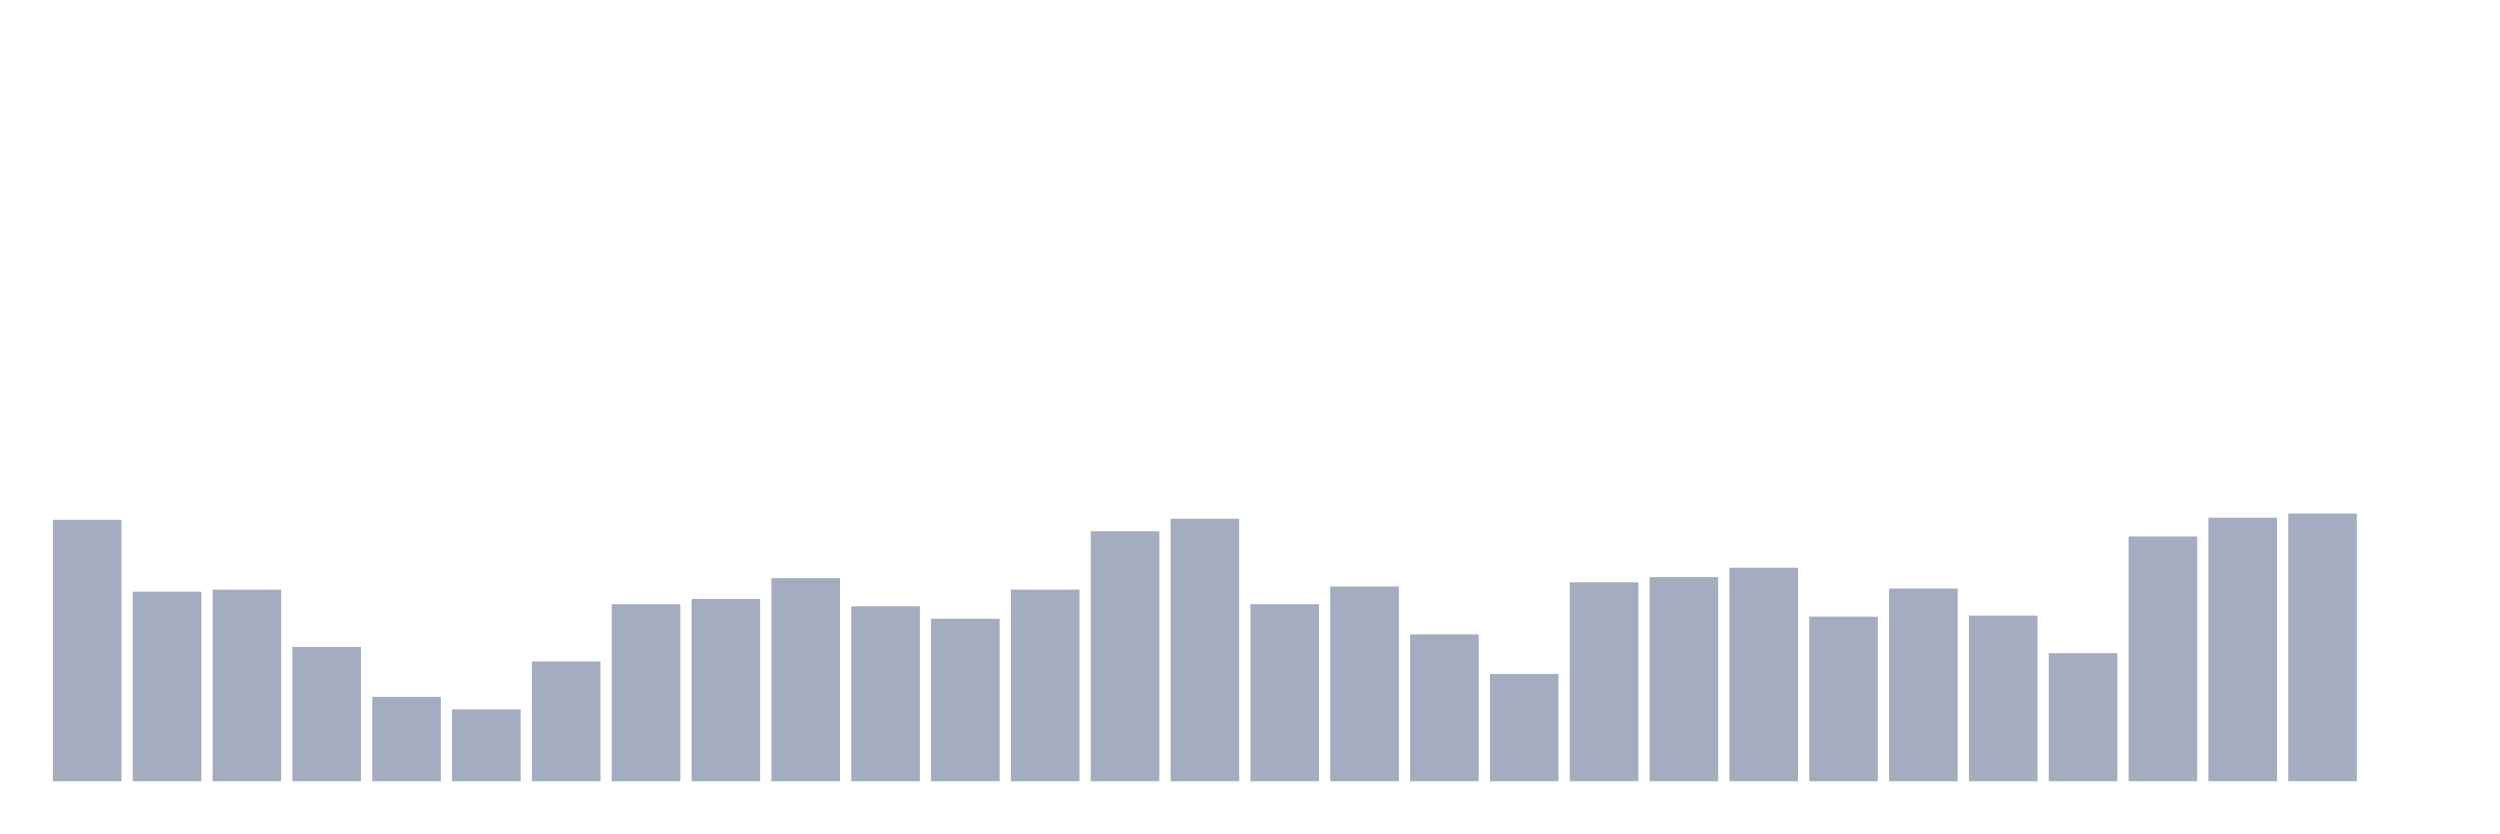
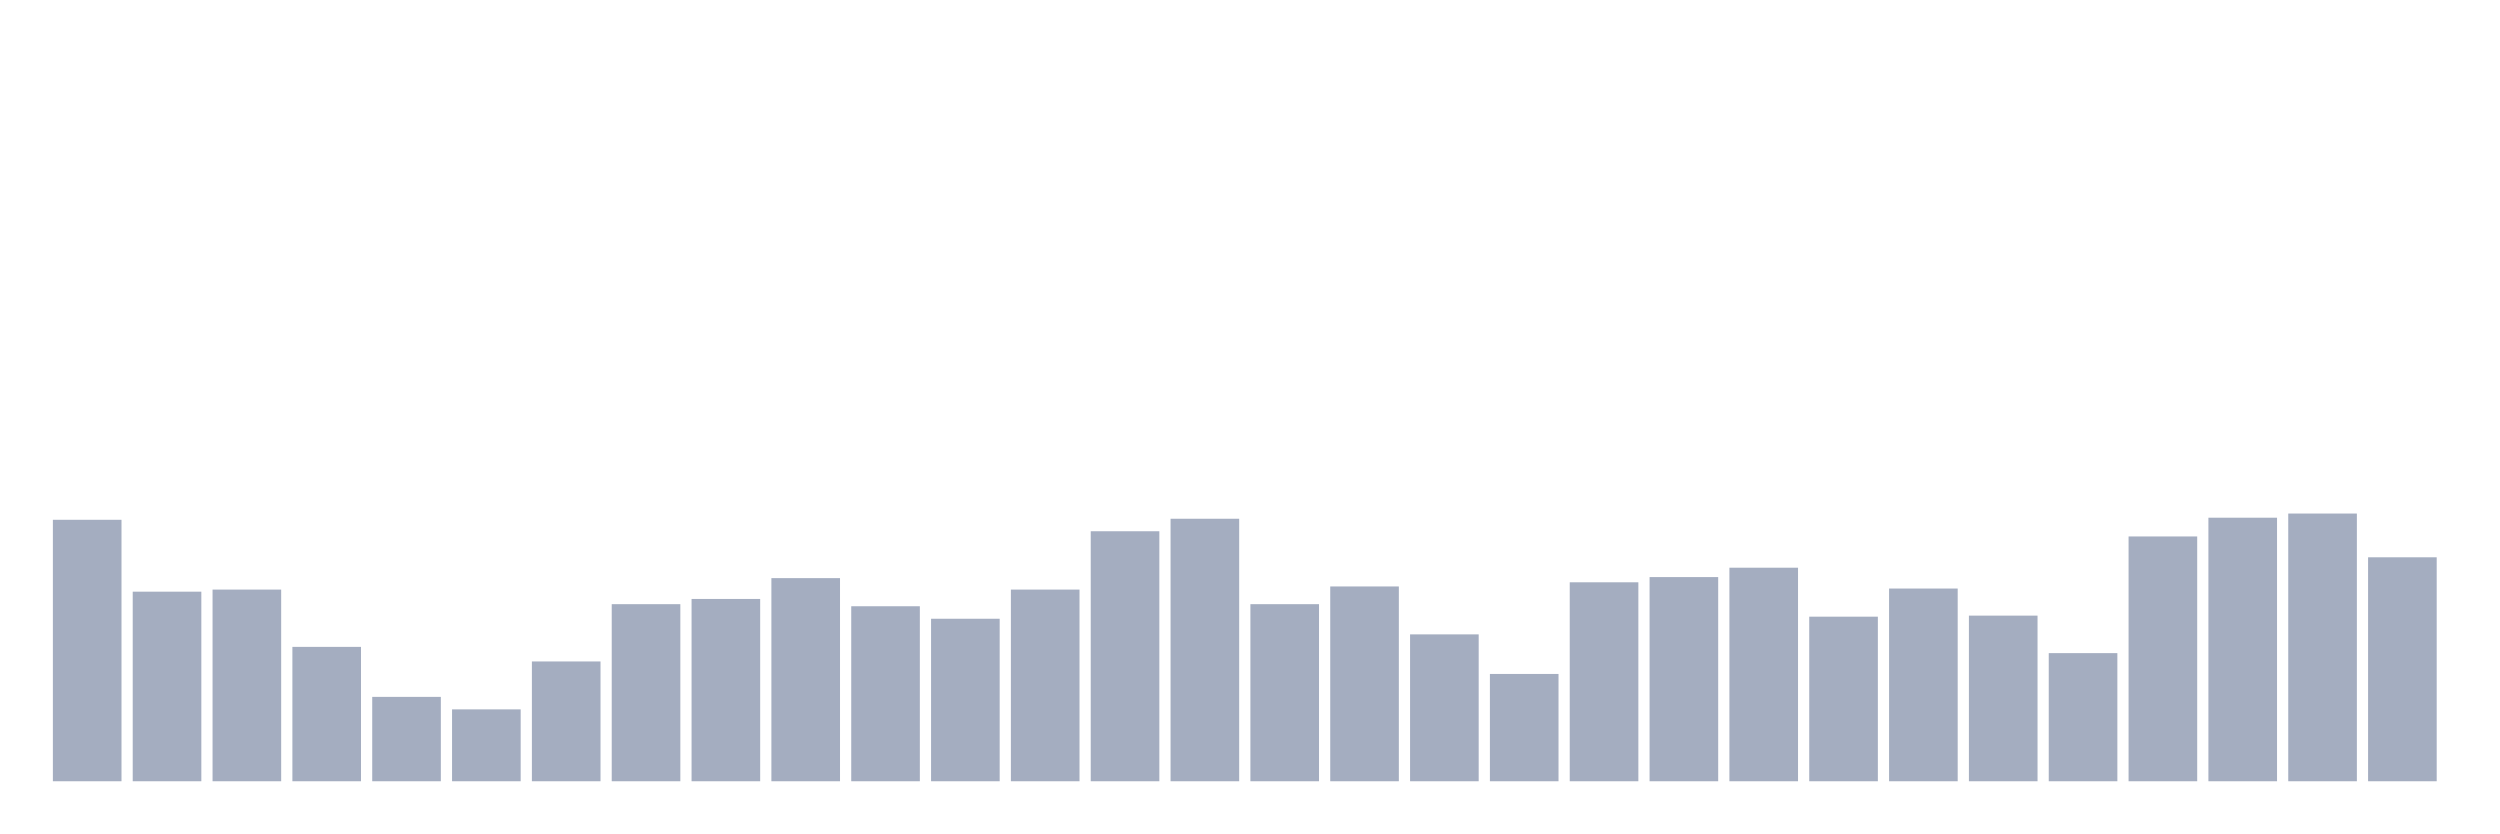
<svg xmlns="http://www.w3.org/2000/svg" viewBox="0 0 480 160">
  <g transform="translate(10,10)">
    <rect class="bar" x="0.153" width="13.175" y="89.8" height="50.2" fill="rgb(164,173,192)" />
    <rect class="bar" x="15.482" width="13.175" y="103.6" height="36.4" fill="rgb(164,173,192)" />
    <rect class="bar" x="30.81" width="13.175" y="103.2" height="36.8" fill="rgb(164,173,192)" />
    <rect class="bar" x="46.138" width="13.175" y="114.2" height="25.8" fill="rgb(164,173,192)" />
    <rect class="bar" x="61.466" width="13.175" y="123.8" height="16.2" fill="rgb(164,173,192)" />
    <rect class="bar" x="76.794" width="13.175" y="126.2" height="13.8" fill="rgb(164,173,192)" />
    <rect class="bar" x="92.123" width="13.175" y="117" height="23" fill="rgb(164,173,192)" />
    <rect class="bar" x="107.451" width="13.175" y="106" height="34" fill="rgb(164,173,192)" />
    <rect class="bar" x="122.779" width="13.175" y="105" height="35" fill="rgb(164,173,192)" />
    <rect class="bar" x="138.107" width="13.175" y="101" height="39" fill="rgb(164,173,192)" />
    <rect class="bar" x="153.436" width="13.175" y="106.4" height="33.6" fill="rgb(164,173,192)" />
    <rect class="bar" x="168.764" width="13.175" y="108.8" height="31.2" fill="rgb(164,173,192)" />
    <rect class="bar" x="184.092" width="13.175" y="103.2" height="36.8" fill="rgb(164,173,192)" />
    <rect class="bar" x="199.42" width="13.175" y="92" height="48" fill="rgb(164,173,192)" />
    <rect class="bar" x="214.748" width="13.175" y="89.6" height="50.4" fill="rgb(164,173,192)" />
    <rect class="bar" x="230.077" width="13.175" y="106" height="34" fill="rgb(164,173,192)" />
    <rect class="bar" x="245.405" width="13.175" y="102.6" height="37.4" fill="rgb(164,173,192)" />
    <rect class="bar" x="260.733" width="13.175" y="111.8" height="28.2" fill="rgb(164,173,192)" />
    <rect class="bar" x="276.061" width="13.175" y="119.4" height="20.6" fill="rgb(164,173,192)" />
    <rect class="bar" x="291.39" width="13.175" y="101.8" height="38.2" fill="rgb(164,173,192)" />
    <rect class="bar" x="306.718" width="13.175" y="100.8" height="39.2" fill="rgb(164,173,192)" />
    <rect class="bar" x="322.046" width="13.175" y="99" height="41" fill="rgb(164,173,192)" />
    <rect class="bar" x="337.374" width="13.175" y="108.4" height="31.6" fill="rgb(164,173,192)" />
    <rect class="bar" x="352.702" width="13.175" y="103" height="37" fill="rgb(164,173,192)" />
    <rect class="bar" x="368.031" width="13.175" y="108.2" height="31.8" fill="rgb(164,173,192)" />
    <rect class="bar" x="383.359" width="13.175" y="115.4" height="24.6" fill="rgb(164,173,192)" />
    <rect class="bar" x="398.687" width="13.175" y="93" height="47" fill="rgb(164,173,192)" />
    <rect class="bar" x="414.015" width="13.175" y="89.4" height="50.6" fill="rgb(164,173,192)" />
    <rect class="bar" x="429.344" width="13.175" y="88.6" height="51.4" fill="rgb(164,173,192)" />
-     <rect class="bar" x="444.672" width="13.175" y="140" height="0" fill="rgb(164,173,192)" />
+     <rect class="bar" x="444.672" width="13.175" y="97" height="43" fill="rgb(164,173,192)" />
  </g>
</svg>
